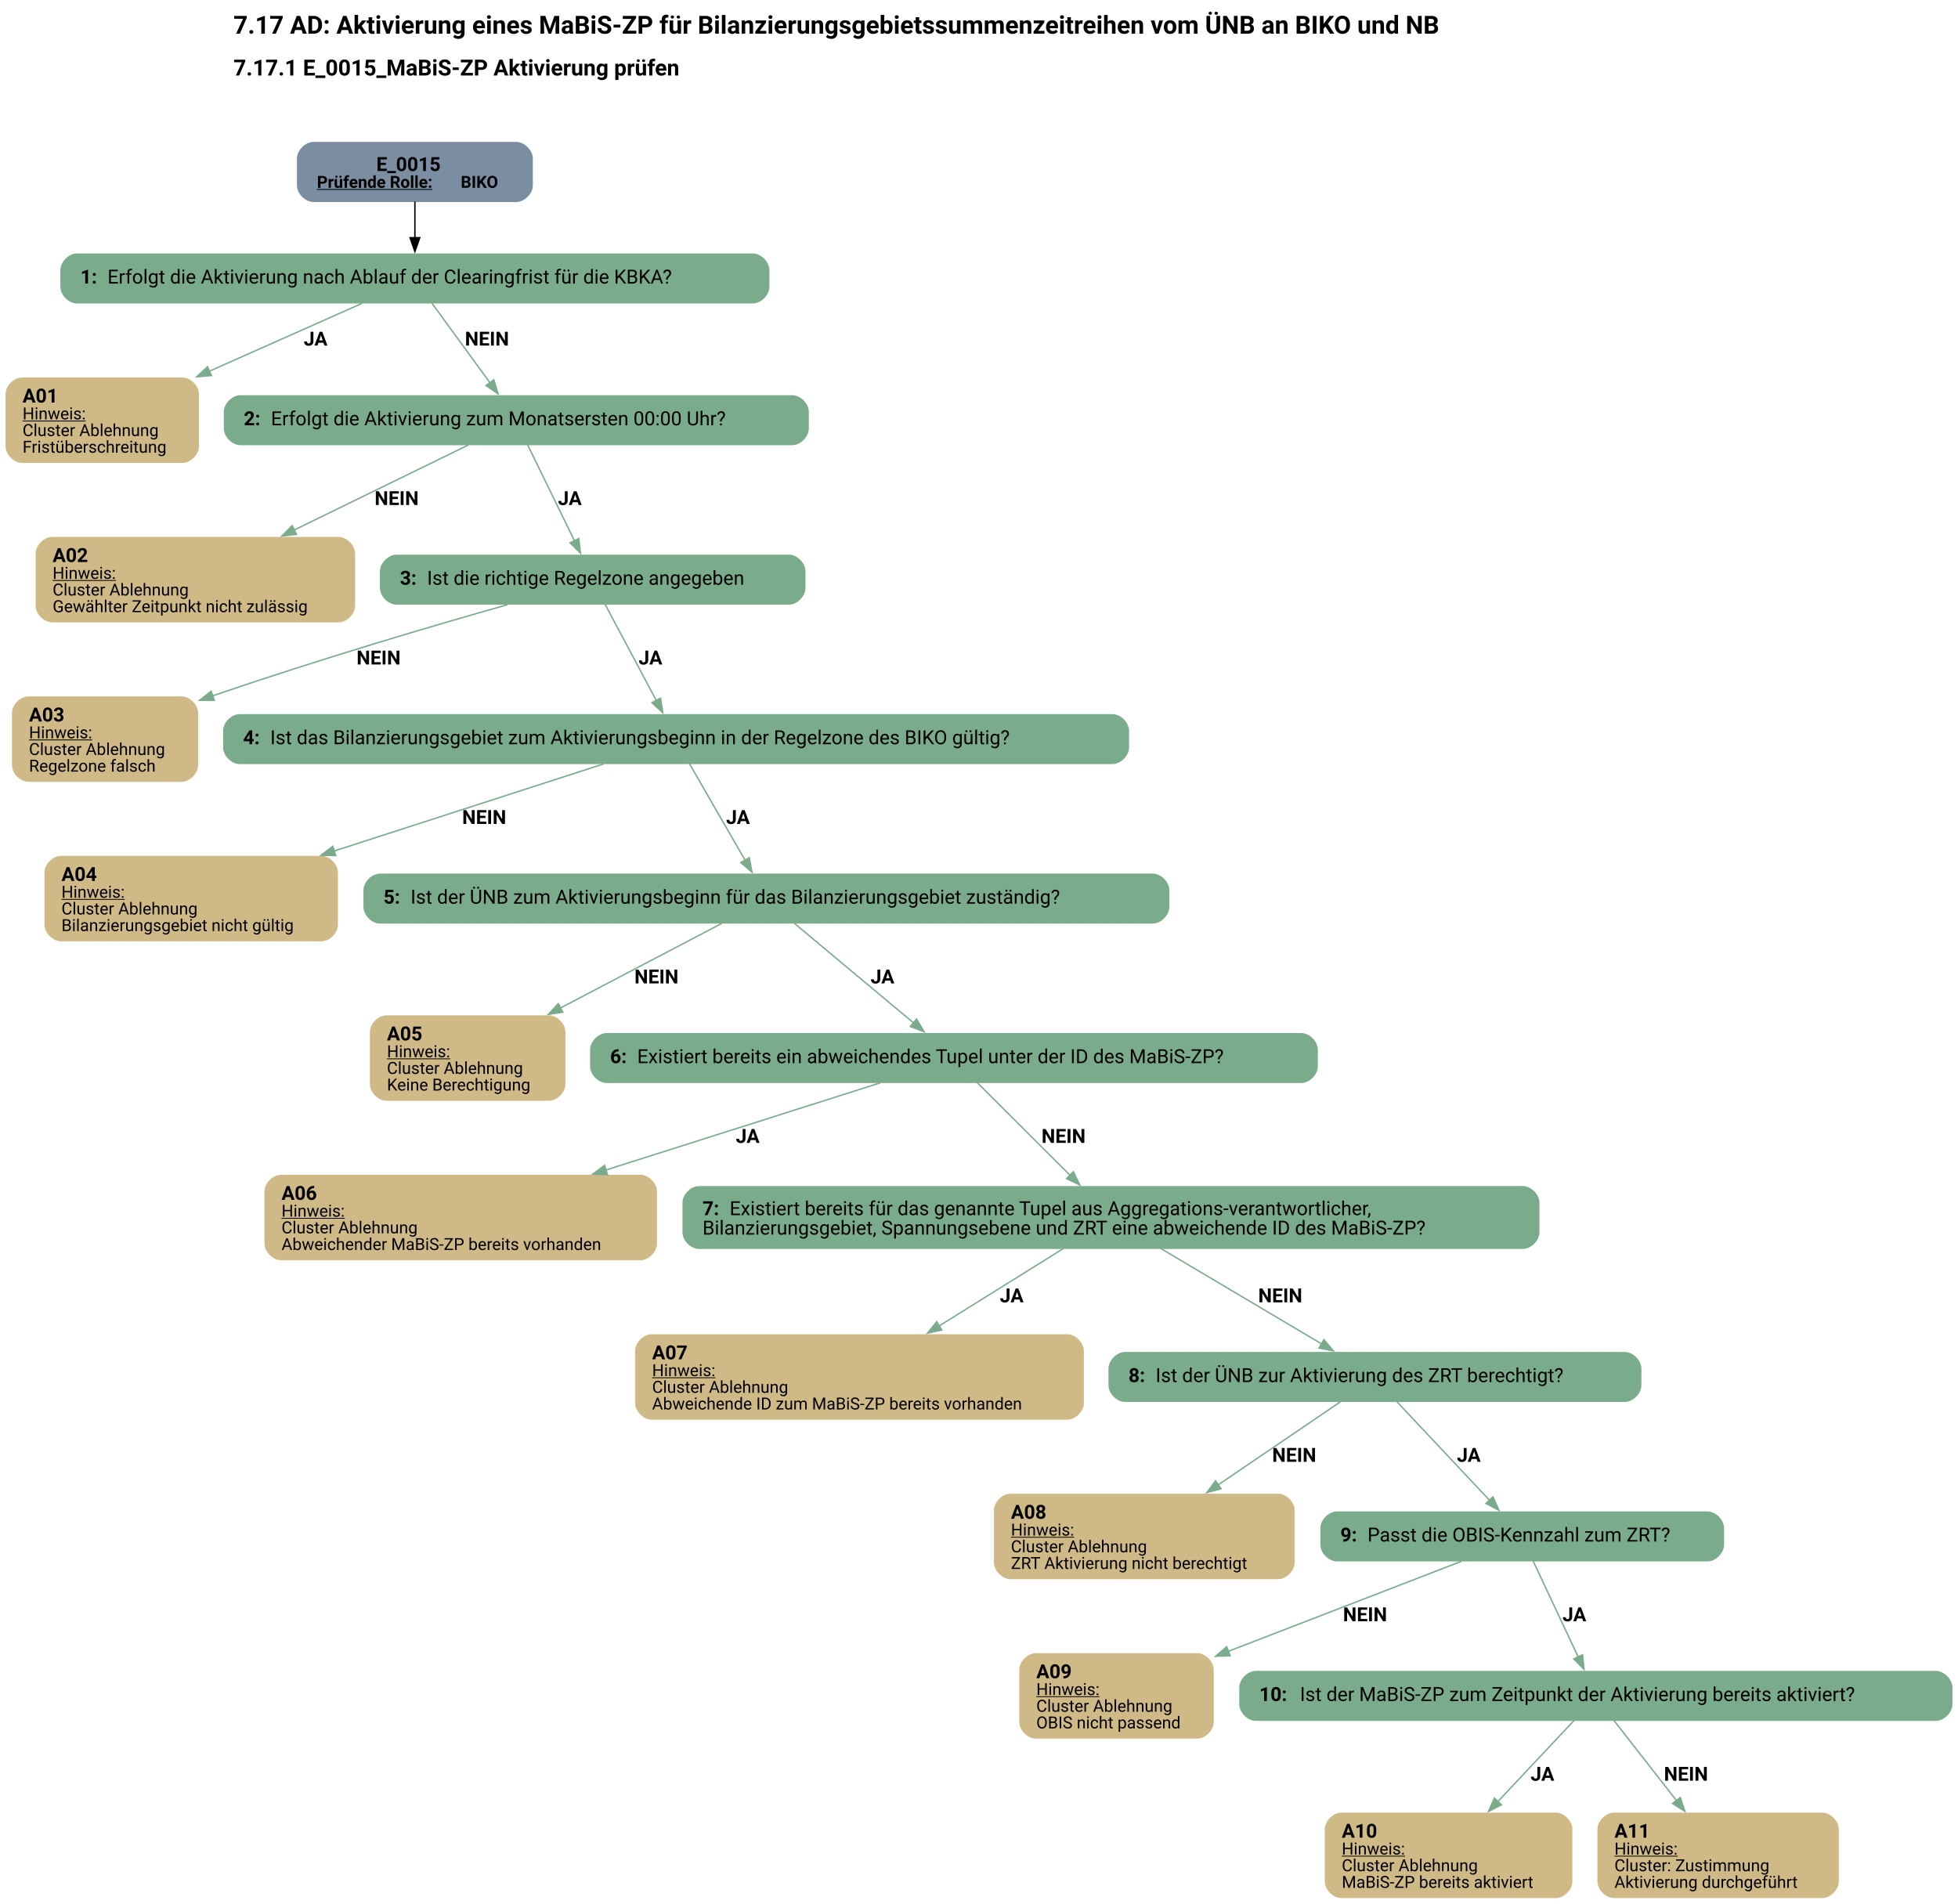
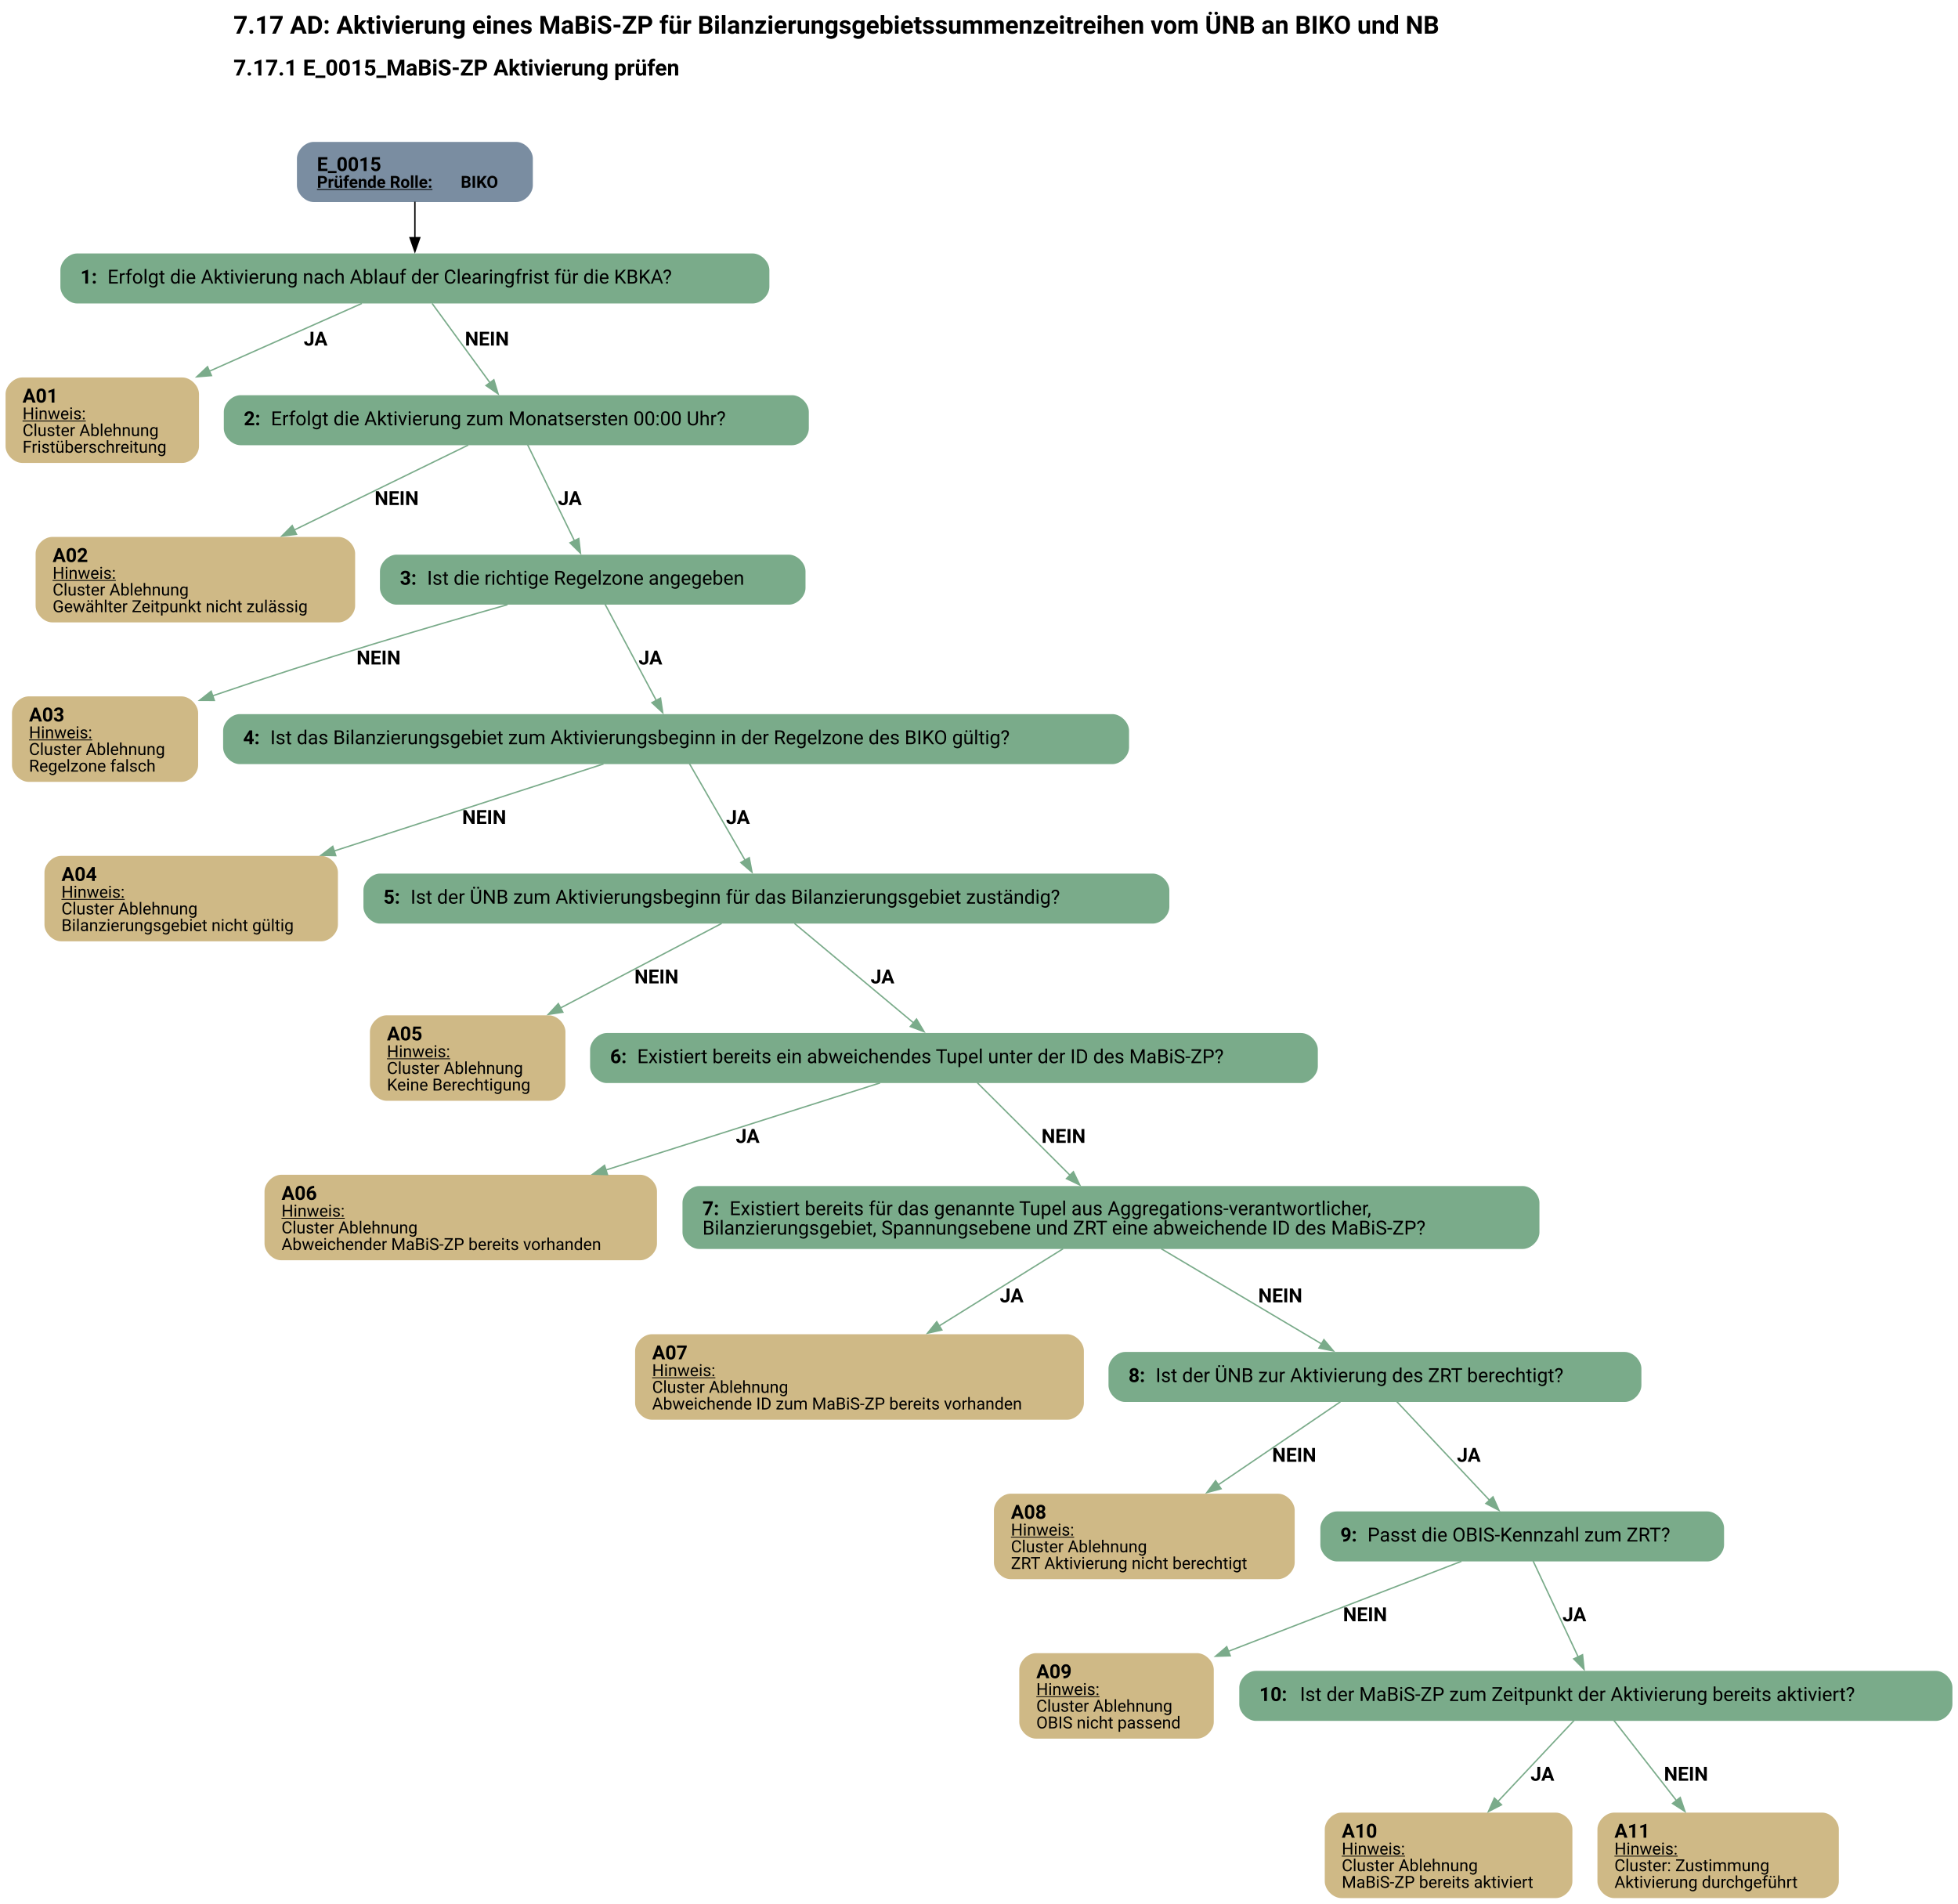
<svg xmlns="http://www.w3.org/2000/svg" width="1409pt" height="1370pt" viewBox="0.00 0.00 1409.27 1369.98">
  <g id="graph0" class="graph" transform="scale(1 1) rotate(0) translate(4 1365.98)">
    <text text-anchor="start" x="164.01" y="-1341.88" font-family="Roboto, sans-serif" font-weight="bold" font-size="18.00">7.17 AD: Aktivierung eines MaBiS-ZP für Bilanzierungsgebietssummenzeitreihen vom ÜNB an BIKO und NB</text>
    <text text-anchor="start" x="164.01" y="-1311.78" font-family="Roboto, sans-serif" font-weight="bold" font-size="16.00">7.17.1 E_0015_MaBiS-ZP Aktivierung prüfen</text>
    <g id="node1" class="node">
      <path fill="#7a8da1" stroke="black" stroke-width="0" d="M367.51,-1263.98C367.51,-1263.98 221.72,-1263.98 221.72,-1263.98 215.72,-1263.98 209.72,-1257.98 209.72,-1251.98 209.72,-1251.98 209.72,-1232.7 209.72,-1232.7 209.72,-1226.7 215.72,-1220.7 221.72,-1220.7 221.72,-1220.7 367.51,-1220.7 367.51,-1220.7 373.51,-1220.7 379.51,-1226.7 379.51,-1232.7 379.51,-1232.7 379.51,-1251.98 379.51,-1251.98 379.51,-1257.98 373.51,-1263.98 367.51,-1263.98" />
-       <text text-anchor="start" x="266.87" y="-1243.04" font-family="Roboto, sans-serif" font-weight="bold" font-size="14.00">E_0015</text>
+       <text text-anchor="start" x="224.12" y="-1243.04" font-family="Roboto, sans-serif" font-weight="bold" font-size="14.00">E_0015</text>
      <text text-anchor="start" x="224.12" y="-1230.94" font-family="Roboto, sans-serif" font-weight="bold" text-decoration="underline" font-size="12.00">Prüfende Rolle:</text>
      <text text-anchor="start" x="327.62" y="-1230.94" font-family="Roboto, sans-serif" font-weight="bold" font-size="12.00"> BIKO</text>
    </g>
    <g id="node2" class="node">
      <path fill="#7aab8a" stroke="black" stroke-width="0" d="M537.76,-1183.7C537.76,-1183.7 51.47,-1183.7 51.47,-1183.7 45.47,-1183.7 39.47,-1177.7 39.47,-1171.7 39.47,-1171.7 39.47,-1159.7 39.47,-1159.7 39.47,-1153.7 45.47,-1147.7 51.47,-1147.7 51.47,-1147.7 537.76,-1147.7 537.76,-1147.7 543.76,-1147.7 549.76,-1153.7 549.76,-1159.7 549.76,-1159.7 549.76,-1171.7 549.76,-1171.7 549.76,-1177.7 543.76,-1183.7 537.76,-1183.7" />
      <text text-anchor="start" x="53.87" y="-1162.03" font-family="Roboto, sans-serif" font-weight="bold" font-size="14.00">1: </text>
      <text text-anchor="start" x="73.37" y="-1162.03" font-family="Roboto, sans-serif" font-size="14.00">Erfolgt die Aktivierung nach Ablauf der Clearingfrist für die KBKA?</text>
    </g>
    <g id="edge1" class="edge">
      <path fill="none" stroke="black" d="M294.62,-1220.94C294.62,-1212.87 294.62,-1203.46 294.62,-1194.77" />
      <polygon fill="black" stroke="black" points="298.12,-1195.06 294.62,-1185.06 291.12,-1195.06 298.12,-1195.06" />
    </g>
    <g id="node3" class="node">
      <path fill="#cfb986" stroke="black" stroke-width="0" d="M127.23,-1094.45C127.23,-1094.45 12,-1094.45 12,-1094.45 6,-1094.45 0,-1088.45 0,-1082.45 0,-1082.45 0,-1044.93 0,-1044.93 0,-1038.93 6,-1032.93 12,-1032.93 12,-1032.93 127.23,-1032.93 127.23,-1032.93 133.23,-1032.93 139.23,-1038.93 139.23,-1044.93 139.23,-1044.93 139.23,-1082.45 139.23,-1082.45 139.23,-1088.45 133.23,-1094.45 127.23,-1094.45" />
      <text text-anchor="start" x="12.24" y="-1076.39" font-family="Roboto, sans-serif" font-weight="bold" font-size="14.00">A01</text>
      <text text-anchor="start" x="12.24" y="-1064.29" font-family="Roboto, sans-serif" text-decoration="underline" font-size="12.00">Hinweis:</text>
      <text text-anchor="start" x="12.24" y="-1052.29" font-family="Roboto, sans-serif" font-size="12.00">Cluster Ablehnung</text>
      <text text-anchor="start" x="12.24" y="-1040.29" font-family="Roboto, sans-serif" font-size="12.00">Fristüberschreitung</text>
    </g>
    <g id="edge2" class="edge">
      <path fill="none" stroke="#7aab8a" d="M256.45,-1147.73C226.42,-1134.39 183.61,-1115.36 146.54,-1098.88" />
      <polygon fill="#7aab8a" stroke="#7aab8a" points="148.19,-1095.79 137.63,-1094.92 145.35,-1102.18 148.19,-1095.79" />
      <text text-anchor="start" x="214.62" y="-1117.4" font-family="Roboto, sans-serif" font-weight="bold" font-size="14.00">JA</text>
    </g>
    <g id="node4" class="node">
      <path fill="#7aab8a" stroke="black" stroke-width="0" d="M566.14,-1081.69C566.14,-1081.69 169.09,-1081.69 169.09,-1081.69 163.09,-1081.69 157.09,-1075.69 157.09,-1069.69 157.09,-1069.69 157.09,-1057.69 157.09,-1057.69 157.09,-1051.69 163.09,-1045.69 169.09,-1045.69 169.09,-1045.69 566.14,-1045.69 566.14,-1045.69 572.14,-1045.69 578.14,-1051.69 578.14,-1057.69 578.14,-1057.69 578.14,-1069.69 578.14,-1069.69 578.14,-1075.69 572.14,-1081.69 566.14,-1081.69" />
      <text text-anchor="start" x="171.49" y="-1060.02" font-family="Roboto, sans-serif" font-weight="bold" font-size="14.00">2: </text>
      <text text-anchor="start" x="190.99" y="-1060.02" font-family="Roboto, sans-serif" font-size="14.00">Erfolgt die Aktivierung zum Monatsersten 00:00 Uhr?</text>
    </g>
    <g id="edge3" class="edge">
      <path fill="none" stroke="#7aab8a" d="M307,-1147.73C318.5,-1131.98 335.78,-1108.3 348.95,-1090.26" />
      <polygon fill="#7aab8a" stroke="#7aab8a" points="351.45,-1092.77 354.52,-1082.63 345.8,-1088.64 351.45,-1092.77" />
      <text text-anchor="start" x="330.62" y="-1117.4" font-family="Roboto, sans-serif" font-weight="bold" font-size="14.00">NEIN</text>
    </g>
    <g id="node5" class="node">
      <path fill="#cfb986" stroke="black" stroke-width="0" d="M239.61,-979.68C239.61,-979.68 33.62,-979.68 33.62,-979.68 27.62,-979.68 21.63,-973.68 21.63,-967.68 21.63,-967.68 21.63,-930.16 21.63,-930.16 21.63,-924.16 27.63,-918.16 33.63,-918.16 33.63,-918.16 239.61,-918.16 239.61,-918.16 245.61,-918.16 251.61,-924.16 251.61,-930.16 251.61,-930.16 251.61,-967.68 251.61,-967.68 251.61,-973.68 245.61,-979.68 239.61,-979.68" />
      <text text-anchor="start" x="33.87" y="-961.62" font-family="Roboto, sans-serif" font-weight="bold" font-size="14.00">A02</text>
      <text text-anchor="start" x="33.87" y="-949.52" font-family="Roboto, sans-serif" text-decoration="underline" font-size="12.00">Hinweis:</text>
      <text text-anchor="start" x="33.87" y="-937.52" font-family="Roboto, sans-serif" font-size="12.00">Cluster Ablehnung</text>
      <text text-anchor="start" x="33.87" y="-925.52" font-family="Roboto, sans-serif" font-size="12.00">Gewählter Zeitpunkt nicht zulässig</text>
    </g>
    <g id="edge4" class="edge">
      <path fill="none" stroke="#7aab8a" d="M333.03,-1045.81C300.01,-1029.69 249.25,-1004.91 207.61,-984.58" />
      <polygon fill="#7aab8a" stroke="#7aab8a" points="209.39,-981.55 198.87,-980.31 206.32,-987.84 209.39,-981.55" />
      <text text-anchor="start" x="265.62" y="-1002.63" font-family="Roboto, sans-serif" font-weight="bold" font-size="14.00">NEIN</text>
    </g>
    <g id="node6" class="node">
      <path fill="#7aab8a" stroke="black" stroke-width="0" d="M563.76,-966.92C563.76,-966.92 281.47,-966.92 281.47,-966.92 275.47,-966.92 269.47,-960.92 269.47,-954.92 269.47,-954.92 269.47,-942.92 269.47,-942.92 269.47,-936.92 275.47,-930.92 281.47,-930.92 281.47,-930.92 563.76,-930.92 563.76,-930.92 569.76,-930.92 575.76,-936.92 575.76,-942.92 575.76,-942.92 575.76,-954.92 575.76,-954.92 575.76,-960.92 569.76,-966.92 563.76,-966.92" />
      <text text-anchor="start" x="283.87" y="-945.25" font-family="Roboto, sans-serif" font-weight="bold" font-size="14.00">3: </text>
      <text text-anchor="start" x="303.37" y="-945.25" font-family="Roboto, sans-serif" font-size="14.00">Ist die richtige Regelzone angegeben</text>
    </g>
    <g id="edge5" class="edge">
      <path fill="none" stroke="#7aab8a" d="M375.73,-1046.05C384.63,-1027.81 399.03,-998.28 409.53,-976.76" />
      <polygon fill="#7aab8a" stroke="#7aab8a" points="412.56,-978.51 413.8,-967.99 406.27,-975.44 412.56,-978.51" />
      <text text-anchor="start" x="397.62" y="-1002.63" font-family="Roboto, sans-serif" font-weight="bold" font-size="14.00">JA</text>
    </g>
    <g id="node7" class="node">
      <path fill="#cfb986" stroke="black" stroke-width="0" d="M126.6,-864.91C126.6,-864.91 16.62,-864.91 16.62,-864.91 10.62,-864.91 4.62,-858.91 4.62,-852.91 4.62,-852.91 4.62,-815.39 4.62,-815.39 4.62,-809.39 10.62,-803.39 16.62,-803.39 16.62,-803.39 126.6,-803.39 126.6,-803.39 132.6,-803.39 138.6,-809.39 138.6,-815.39 138.6,-815.39 138.6,-852.91 138.6,-852.91 138.6,-858.91 132.6,-864.91 126.6,-864.91" />
      <text text-anchor="start" x="16.86" y="-846.85" font-family="Roboto, sans-serif" font-weight="bold" font-size="14.00">A03</text>
      <text text-anchor="start" x="16.86" y="-834.75" font-family="Roboto, sans-serif" text-decoration="underline" font-size="12.00">Hinweis:</text>
      <text text-anchor="start" x="16.86" y="-822.75" font-family="Roboto, sans-serif" font-size="12.00">Cluster Ablehnung</text>
      <text text-anchor="start" x="16.86" y="-810.75" font-family="Roboto, sans-serif" font-size="12.00">Regelzone falsch</text>
    </g>
    <g id="edge6" class="edge">
      <path fill="none" stroke="#7aab8a" d="M361.27,-930.93C307.65,-915.73 227.56,-892.2 148.82,-865.24" />
      <polygon fill="#7aab8a" stroke="#7aab8a" points="150.26,-862.03 139.66,-862.08 147.98,-868.64 150.26,-862.03" />
      <text text-anchor="start" x="252.62" y="-887.86" font-family="Roboto, sans-serif" font-weight="bold" font-size="14.00">NEIN</text>
    </g>
    <g id="node8" class="node">
      <path fill="#7aab8a" stroke="black" stroke-width="0" d="M796.64,-852.15C796.64,-852.15 168.59,-852.15 168.59,-852.15 162.59,-852.15 156.59,-846.15 156.59,-840.15 156.59,-840.15 156.59,-828.15 156.59,-828.15 156.59,-822.15 162.59,-816.15 168.59,-816.15 168.59,-816.15 796.64,-816.15 796.64,-816.15 802.64,-816.15 808.64,-822.15 808.64,-828.15 808.64,-828.15 808.64,-840.15 808.64,-840.15 808.64,-846.15 802.64,-852.15 796.64,-852.15" />
      <text text-anchor="start" x="170.99" y="-830.48" font-family="Roboto, sans-serif" font-weight="bold" font-size="14.00">4: </text>
      <text text-anchor="start" x="190.49" y="-830.48" font-family="Roboto, sans-serif" font-size="14.00">Ist das Bilanzierungsgebiet zum Aktivierungsbeginn in der Regelzone des BIKO gültig?</text>
    </g>
    <g id="edge7" class="edge">
      <path fill="none" stroke="#7aab8a" d="M431.47,-931.28C441.17,-913.04 456.88,-883.51 468.34,-861.99" />
      <polygon fill="#7aab8a" stroke="#7aab8a" points="471.41,-863.67 473.01,-853.19 465.23,-860.38 471.41,-863.67" />
      <text text-anchor="start" x="455.62" y="-887.86" font-family="Roboto, sans-serif" font-weight="bold" font-size="14.00">JA</text>
    </g>
    <g id="node9" class="node">
      <path fill="#cfb986" stroke="black" stroke-width="0" d="M227.23,-750.14C227.23,-750.14 40,-750.14 40,-750.14 34,-750.14 28,-744.14 28,-738.14 28,-738.14 28,-700.62 28,-700.62 28,-694.62 34,-688.62 40,-688.62 40,-688.62 227.23,-688.62 227.23,-688.62 233.23,-688.62 239.23,-694.62 239.23,-700.62 239.23,-700.62 239.23,-738.14 239.23,-738.14 239.23,-744.14 233.23,-750.14 227.23,-750.14" />
      <text text-anchor="start" x="40.24" y="-732.08" font-family="Roboto, sans-serif" font-weight="bold" font-size="14.00">A04</text>
      <text text-anchor="start" x="40.24" y="-719.98" font-family="Roboto, sans-serif" text-decoration="underline" font-size="12.00">Hinweis:</text>
      <text text-anchor="start" x="40.24" y="-707.98" font-family="Roboto, sans-serif" font-size="12.00">Cluster Ablehnung</text>
      <text text-anchor="start" x="40.24" y="-695.98" font-family="Roboto, sans-serif" font-size="12.00">Bilanzierungsgebiet nicht gültig</text>
    </g>
    <g id="edge8" class="edge">
      <path fill="none" stroke="#7aab8a" d="M430.37,-816.27C379.32,-799.77 300.21,-774.21 236.51,-753.63" />
      <polygon fill="#7aab8a" stroke="#7aab8a" points="237.65,-750.32 227.06,-750.57 235.5,-756.98 237.65,-750.32" />
      <text text-anchor="start" x="328.62" y="-773.09" font-family="Roboto, sans-serif" font-weight="bold" font-size="14.00">NEIN</text>
    </g>
    <g id="node10" class="node">
      <path fill="#7aab8a" stroke="black" stroke-width="0" d="M825.64,-737.38C825.64,-737.38 269.59,-737.38 269.59,-737.38 263.59,-737.38 257.59,-731.38 257.59,-725.38 257.59,-725.38 257.59,-713.38 257.59,-713.38 257.59,-707.38 263.59,-701.38 269.59,-701.38 269.59,-701.38 825.64,-701.38 825.64,-701.38 831.64,-701.38 837.64,-707.38 837.64,-713.38 837.64,-713.38 837.64,-725.38 837.64,-725.38 837.64,-731.38 831.64,-737.38 825.64,-737.38" />
      <text text-anchor="start" x="271.99" y="-715.71" font-family="Roboto, sans-serif" font-weight="bold" font-size="14.00">5: </text>
      <text text-anchor="start" x="291.49" y="-715.71" font-family="Roboto, sans-serif" font-size="14.00">Ist der ÜNB zum Aktivierungsbeginn für das Bilanzierungsgebiet zuständig?</text>
    </g>
    <g id="edge9" class="edge">
      <path fill="none" stroke="#7aab8a" d="M492.21,-816.51C502.77,-798.19 519.9,-768.47 532.32,-746.92" />
      <polygon fill="#7aab8a" stroke="#7aab8a" points="535.27,-748.81 537.23,-738.4 529.2,-745.32 535.27,-748.81" />
      <text text-anchor="start" x="518.62" y="-773.09" font-family="Roboto, sans-serif" font-weight="bold" font-size="14.00">JA</text>
    </g>
    <g id="node11" class="node">
      <path fill="#cfb986" stroke="black" stroke-width="0" d="M390.98,-635.37C390.98,-635.37 274.25,-635.37 274.25,-635.37 268.25,-635.37 262.25,-629.37 262.25,-623.37 262.25,-623.37 262.25,-585.85 262.25,-585.85 262.25,-579.85 268.25,-573.85 274.25,-573.85 274.25,-573.85 390.98,-573.85 390.98,-573.85 396.98,-573.85 402.98,-579.85 402.98,-585.85 402.98,-585.85 402.98,-623.37 402.98,-623.37 402.98,-629.37 396.98,-635.37 390.98,-635.37" />
      <text text-anchor="start" x="274.49" y="-617.31" font-family="Roboto, sans-serif" font-weight="bold" font-size="14.00">A05</text>
      <text text-anchor="start" x="274.49" y="-605.21" font-family="Roboto, sans-serif" text-decoration="underline" font-size="12.00">Hinweis:</text>
      <text text-anchor="start" x="274.49" y="-593.21" font-family="Roboto, sans-serif" font-size="12.00">Cluster Ablehnung</text>
      <text text-anchor="start" x="274.49" y="-581.21" font-family="Roboto, sans-serif" font-size="12.00">Keine Berechtigung</text>
    </g>
    <g id="edge10" class="edge">
      <path fill="none" stroke="#7aab8a" d="M515.43,-701.5C484.89,-685.48 438.05,-660.91 399.43,-640.66" />
      <polygon fill="#7aab8a" stroke="#7aab8a" points="401.11,-637.59 390.63,-636.04 397.86,-643.79 401.11,-637.59" />
      <text text-anchor="start" x="452.62" y="-658.32" font-family="Roboto, sans-serif" font-weight="bold" font-size="14.00">NEIN</text>
    </g>
    <g id="node12" class="node">
      <path fill="#7aab8a" stroke="black" stroke-width="0" d="M932.51,-622.61C932.51,-622.61 432.72,-622.61 432.72,-622.61 426.72,-622.61 420.72,-616.61 420.72,-610.61 420.72,-610.61 420.72,-598.61 420.72,-598.61 420.72,-592.61 426.72,-586.61 432.72,-586.61 432.72,-586.61 932.51,-586.61 932.51,-586.61 938.51,-586.61 944.51,-592.61 944.51,-598.61 944.51,-598.61 944.51,-610.61 944.51,-610.61 944.51,-616.61 938.51,-622.61 932.51,-622.61" />
      <text text-anchor="start" x="435.12" y="-600.94" font-family="Roboto, sans-serif" font-weight="bold" font-size="14.00">6: </text>
      <text text-anchor="start" x="454.62" y="-600.94" font-family="Roboto, sans-serif" font-size="14.00">Existiert bereits ein abweichendes Tupel unter der ID des MaBiS-ZP?</text>
    </g>
    <g id="edge11" class="edge">
      <path fill="none" stroke="#7aab8a" d="M567.83,-701.5C590.59,-682.48 627.78,-651.41 653.64,-629.82" />
      <polygon fill="#7aab8a" stroke="#7aab8a" points="655.67,-632.68 661.1,-623.58 651.19,-627.3 655.67,-632.68" />
      <text text-anchor="start" x="622.62" y="-658.32" font-family="Roboto, sans-serif" font-weight="bold" font-size="14.00">JA</text>
    </g>
    <g id="node13" class="node">
      <path fill="#cfb986" stroke="black" stroke-width="0" d="M456.86,-520.6C456.86,-520.6 198.38,-520.6 198.38,-520.6 192.38,-520.6 186.38,-514.6 186.38,-508.6 186.38,-508.6 186.38,-471.08 186.38,-471.08 186.38,-465.08 192.38,-459.08 198.38,-459.08 198.38,-459.08 456.86,-459.08 456.86,-459.08 462.86,-459.08 468.86,-465.08 468.86,-471.08 468.86,-471.08 468.86,-508.6 468.86,-508.6 468.86,-514.6 462.86,-520.6 456.86,-520.6" />
      <text text-anchor="start" x="198.62" y="-502.54" font-family="Roboto, sans-serif" font-weight="bold" font-size="14.00">A06</text>
      <text text-anchor="start" x="198.62" y="-490.44" font-family="Roboto, sans-serif" text-decoration="underline" font-size="12.00">Hinweis:</text>
      <text text-anchor="start" x="198.62" y="-478.44" font-family="Roboto, sans-serif" font-size="12.00">Cluster Ablehnung</text>
      <text text-anchor="start" x="198.62" y="-466.44" font-family="Roboto, sans-serif" font-size="12.00">Abweichender MaBiS-ZP bereits vorhanden</text>
    </g>
    <g id="edge12" class="edge">
      <path fill="none" stroke="#7aab8a" d="M629.47,-586.73C577.43,-570.2 496.74,-544.57 431.88,-523.96" />
      <polygon fill="#7aab8a" stroke="#7aab8a" points="433.23,-520.72 422.64,-521.03 431.11,-527.39 433.23,-520.72" />
      <text text-anchor="start" x="525.62" y="-543.55" font-family="Roboto, sans-serif" font-weight="bold" font-size="14.00">JA</text>
    </g>
    <g id="node14" class="node">
      <path fill="#7aab8a" stroke="black" stroke-width="0" d="M1092.01,-512.48C1092.01,-512.48 499.22,-512.48 499.22,-512.48 493.22,-512.48 487.22,-506.48 487.22,-500.48 487.22,-500.48 487.22,-479.2 487.22,-479.2 487.22,-473.2 493.22,-467.2 499.22,-467.2 499.22,-467.2 1092.01,-467.2 1092.01,-467.2 1098.01,-467.2 1104.01,-473.2 1104.01,-479.2 1104.01,-479.2 1104.01,-500.48 1104.01,-500.48 1104.01,-506.48 1098.01,-512.48 1092.01,-512.48" />
      <text text-anchor="start" x="501.62" y="-491.54" font-family="Roboto, sans-serif" font-weight="bold" font-size="14.00">7: </text>
      <text text-anchor="start" x="521.12" y="-491.54" font-family="Roboto, sans-serif" font-size="14.00">Existiert bereits für das genannte Tupel aus Aggregations-verantwortlicher,</text>
      <text text-anchor="start" x="501.62" y="-477.54" font-family="Roboto, sans-serif" font-size="14.00">Bilanzierungsgebiet, Spannungsebene und ZRT eine abweichende ID des MaBiS-ZP?</text>
    </g>
    <g id="edge13" class="edge">
      <path fill="none" stroke="#7aab8a" d="M699.29,-586.97C716.85,-569.45 744.85,-541.5 766.15,-520.25" />
      <polygon fill="#7aab8a" stroke="#7aab8a" points="768.56,-522.79 773.16,-513.24 763.61,-517.83 768.56,-522.79" />
      <text text-anchor="start" x="745.62" y="-543.55" font-family="Roboto, sans-serif" font-weight="bold" font-size="14.00">NEIN</text>
    </g>
    <g id="node15" class="node">
      <path fill="#cfb986" stroke="black" stroke-width="0" d="M764.11,-405.83C764.11,-405.83 465.12,-405.83 465.12,-405.83 459.12,-405.83 453.12,-399.83 453.12,-393.83 453.12,-393.83 453.12,-356.31 453.12,-356.31 453.12,-350.31 459.12,-344.31 465.12,-344.31 465.12,-344.31 764.11,-344.31 764.11,-344.31 770.11,-344.31 776.11,-350.31 776.11,-356.31 776.11,-356.31 776.11,-393.83 776.11,-393.83 776.11,-399.83 770.11,-405.83 764.11,-405.83" />
      <text text-anchor="start" x="465.37" y="-387.77" font-family="Roboto, sans-serif" font-weight="bold" font-size="14.00">A07</text>
      <text text-anchor="start" x="465.37" y="-375.67" font-family="Roboto, sans-serif" text-decoration="underline" font-size="12.00">Hinweis:</text>
      <text text-anchor="start" x="465.37" y="-363.67" font-family="Roboto, sans-serif" font-size="12.00">Cluster Ablehnung</text>
      <text text-anchor="start" x="465.37" y="-351.67" font-family="Roboto, sans-serif" font-size="12.00">Abweichende ID zum MaBiS-ZP bereits vorhanden</text>
    </g>
    <g id="edge14" class="edge">
      <path fill="none" stroke="#7aab8a" d="M761.14,-467.36C735.99,-451.69 701.31,-430.08 672,-411.82" />
      <polygon fill="#7aab8a" stroke="#7aab8a" points="673.91,-408.89 663.57,-406.57 670.21,-414.83 673.91,-408.89" />
      <text text-anchor="start" x="715.62" y="-428.78" font-family="Roboto, sans-serif" font-weight="bold" font-size="14.00">JA</text>
    </g>
    <g id="node16" class="node">
      <path fill="#7aab8a" stroke="black" stroke-width="0" d="M1165.39,-393.07C1165.39,-393.07 805.84,-393.07 805.84,-393.07 799.84,-393.07 793.84,-387.07 793.84,-381.07 793.84,-381.07 793.84,-369.07 793.84,-369.07 793.84,-363.07 799.84,-357.07 805.84,-357.07 805.84,-357.07 1165.39,-357.07 1165.39,-357.07 1171.39,-357.07 1177.39,-363.07 1177.39,-369.07 1177.39,-369.07 1177.39,-381.07 1177.39,-381.07 1177.39,-387.07 1171.39,-393.07 1165.39,-393.07" />
      <text text-anchor="start" x="808.24" y="-371.39" font-family="Roboto, sans-serif" font-weight="bold" font-size="14.00">8: </text>
      <text text-anchor="start" x="827.74" y="-371.39" font-family="Roboto, sans-serif" font-size="14.00">Ist der ÜNB zur Aktivierung des ZRT berechtigt?</text>
    </g>
    <g id="edge15" class="edge">
      <path fill="none" stroke="#7aab8a" d="M831.8,-467.36C864.92,-447.7 913.77,-418.71 947.49,-398.7" />
      <polygon fill="#7aab8a" stroke="#7aab8a" points="948.89,-401.94 955.7,-393.82 945.32,-395.92 948.89,-401.94" />
      <text text-anchor="start" x="901.62" y="-428.78" font-family="Roboto, sans-serif" font-weight="bold" font-size="14.00">NEIN</text>
    </g>
    <g id="node17" class="node">
      <path fill="#cfb986" stroke="black" stroke-width="0" d="M915.86,-291.06C915.86,-291.06 723.38,-291.06 723.38,-291.06 717.38,-291.06 711.38,-285.06 711.38,-279.06 711.38,-279.06 711.38,-241.54 711.38,-241.54 711.38,-235.54 717.38,-229.54 723.38,-229.54 723.38,-229.54 915.86,-229.54 915.86,-229.54 921.86,-229.54 927.86,-235.54 927.86,-241.54 927.86,-241.54 927.86,-279.06 927.86,-279.06 927.86,-285.06 921.86,-291.06 915.86,-291.06" />
      <text text-anchor="start" x="723.62" y="-273" font-family="Roboto, sans-serif" font-weight="bold" font-size="14.00">A08</text>
      <text text-anchor="start" x="723.62" y="-260.9" font-family="Roboto, sans-serif" text-decoration="underline" font-size="12.00">Hinweis:</text>
      <text text-anchor="start" x="723.62" y="-248.9" font-family="Roboto, sans-serif" font-size="12.00">Cluster Ablehnung</text>
      <text text-anchor="start" x="723.62" y="-236.9" font-family="Roboto, sans-serif" font-size="12.00">ZRT Aktivierung nicht berechtigt</text>
    </g>
    <g id="edge16" class="edge">
      <path fill="none" stroke="#7aab8a" d="M960.76,-357.19C937.58,-341.44 902.25,-317.44 872.73,-297.38" />
      <polygon fill="#7aab8a" stroke="#7aab8a" points="874.87,-294.6 864.63,-291.88 870.93,-300.39 874.87,-294.6" />
      <text text-anchor="start" x="911.62" y="-314.01" font-family="Roboto, sans-serif" font-weight="bold" font-size="14.00">NEIN</text>
    </g>
    <g id="node18" class="node">
      <path fill="#7aab8a" stroke="black" stroke-width="0" d="M1224.89,-278.3C1224.89,-278.3 958.34,-278.3 958.34,-278.3 952.34,-278.3 946.34,-272.3 946.34,-266.3 946.34,-266.3 946.34,-254.3 946.34,-254.3 946.34,-248.3 952.34,-242.3 958.34,-242.3 958.34,-242.3 1224.89,-242.3 1224.89,-242.3 1230.89,-242.3 1236.89,-248.3 1236.89,-254.3 1236.89,-254.3 1236.89,-266.3 1236.89,-266.3 1236.89,-272.3 1230.89,-278.3 1224.89,-278.3" />
      <text text-anchor="start" x="960.74" y="-256.62" font-family="Roboto, sans-serif" font-weight="bold" font-size="14.00">9: </text>
      <text text-anchor="start" x="980.24" y="-256.62" font-family="Roboto, sans-serif" font-size="14.00">Passt die OBIS-Kennzahl zum ZRT?</text>
    </g>
    <g id="edge17" class="edge">
      <path fill="none" stroke="#7aab8a" d="M1001.26,-357.43C1018.87,-338.69 1047.69,-308.04 1068.03,-286.39" />
      <polygon fill="#7aab8a" stroke="#7aab8a" points="1070.57,-288.79 1074.87,-279.11 1065.47,-284 1070.57,-288.79" />
      <text text-anchor="start" x="1044.62" y="-314.01" font-family="Roboto, sans-serif" font-weight="bold" font-size="14.00">JA</text>
    </g>
    <g id="node19" class="node">
      <path fill="#cfb986" stroke="black" stroke-width="0" d="M857.61,-176.29C857.61,-176.29 741.62,-176.29 741.62,-176.29 735.62,-176.29 729.62,-170.29 729.62,-164.29 729.62,-164.29 729.62,-126.77 729.62,-126.77 729.62,-120.77 735.62,-114.77 741.62,-114.77 741.62,-114.77 857.61,-114.77 857.61,-114.77 863.61,-114.77 869.61,-120.77 869.61,-126.77 869.61,-126.77 869.61,-164.29 869.61,-164.29 869.61,-170.29 863.61,-176.29 857.61,-176.29" />
      <text text-anchor="start" x="741.87" y="-158.23" font-family="Roboto, sans-serif" font-weight="bold" font-size="14.00">A09</text>
      <text text-anchor="start" x="741.87" y="-146.13" font-family="Roboto, sans-serif" text-decoration="underline" font-size="12.00">Hinweis:</text>
      <text text-anchor="start" x="741.87" y="-134.13" font-family="Roboto, sans-serif" font-size="12.00">Cluster Ablehnung</text>
      <text text-anchor="start" x="741.87" y="-122.13" font-family="Roboto, sans-serif" font-size="12.00">OBIS nicht passend</text>
    </g>
    <g id="edge18" class="edge">
      <path fill="none" stroke="#7aab8a" d="M1047.9,-242.42C1003.68,-225.34 934.29,-198.54 880.1,-177.61" />
      <polygon fill="#7aab8a" stroke="#7aab8a" points="881.47,-174.39 870.88,-174.05 878.95,-180.92 881.47,-174.39" />
      <text text-anchor="start" x="962.62" y="-199.24" font-family="Roboto, sans-serif" font-weight="bold" font-size="14.00">NEIN</text>
    </g>
    <g id="node20" class="node">
      <path fill="#7aab8a" stroke="black" stroke-width="0" d="M1389.26,-163.53C1389.26,-163.53 899.97,-163.53 899.97,-163.53 893.97,-163.53 887.97,-157.53 887.97,-151.53 887.97,-151.53 887.97,-139.53 887.97,-139.53 887.97,-133.53 893.97,-127.53 899.97,-127.53 899.97,-127.53 1389.26,-127.53 1389.26,-127.53 1395.26,-127.53 1401.26,-133.53 1401.26,-139.53 1401.26,-139.53 1401.26,-151.53 1401.26,-151.53 1401.26,-157.53 1395.26,-163.53 1389.26,-163.53" />
      <text text-anchor="start" x="902.37" y="-141.85" font-family="Roboto, sans-serif" font-weight="bold" font-size="14.00">10: </text>
      <text text-anchor="start" x="931.62" y="-141.85" font-family="Roboto, sans-serif" font-size="14.00">Ist der MaBiS-ZP zum Zeitpunkt der Aktivierung bereits aktiviert?</text>
    </g>
    <g id="edge19" class="edge">
      <path fill="none" stroke="#7aab8a" d="M1099.44,-242.66C1108.01,-224.42 1121.89,-194.89 1132,-173.37" />
      <polygon fill="#7aab8a" stroke="#7aab8a" points="1135.03,-175.15 1136.12,-164.61 1128.7,-172.17 1135.03,-175.15" />
      <text text-anchor="start" x="1120.62" y="-199.24" font-family="Roboto, sans-serif" font-weight="bold" font-size="14.00">JA</text>
    </g>
    <g id="node21" class="node">
      <path fill="#cfb986" stroke="black" stroke-width="0" d="M1115.73,-61.52C1115.73,-61.52 961.5,-61.52 961.5,-61.52 955.5,-61.52 949.5,-55.52 949.5,-49.52 949.5,-49.52 949.5,-12 949.5,-12 949.5,-6 955.5,0 961.5,0 961.5,0 1115.73,0 1115.73,0 1121.73,0 1127.73,-6 1127.73,-12 1127.73,-12 1127.73,-49.52 1127.73,-49.52 1127.73,-55.52 1121.73,-61.52 1115.73,-61.52" />
      <text text-anchor="start" x="961.74" y="-43.46" font-family="Roboto, sans-serif" font-weight="bold" font-size="14.00">A10</text>
      <text text-anchor="start" x="961.74" y="-31.36" font-family="Roboto, sans-serif" text-decoration="underline" font-size="12.00">Hinweis:</text>
      <text text-anchor="start" x="961.74" y="-19.36" font-family="Roboto, sans-serif" font-size="12.00">Cluster Ablehnung</text>
      <text text-anchor="start" x="961.74" y="-7.36" font-family="Roboto, sans-serif" font-size="12.00">MaBiS-ZP bereits aktiviert</text>
    </g>
    <g id="edge20" class="edge">
      <path fill="none" stroke="#7aab8a" d="M1128.97,-127.89C1114.56,-112.56 1092.65,-89.25 1074.02,-69.42" />
      <polygon fill="#7aab8a" stroke="#7aab8a" points="1076.7,-67.16 1067.3,-62.28 1071.6,-71.96 1076.7,-67.16" />
      <text text-anchor="start" x="1097.62" y="-84.47" font-family="Roboto, sans-serif" font-weight="bold" font-size="14.00">JA</text>
    </g>
    <g id="node22" class="node">
      <path fill="#cfb986" stroke="black" stroke-width="0" d="M1307.48,-61.52C1307.48,-61.52 1157.75,-61.52 1157.75,-61.52 1151.75,-61.52 1145.75,-55.52 1145.75,-49.52 1145.75,-49.52 1145.75,-12 1145.75,-12 1145.75,-6 1151.75,0 1157.75,0 1157.75,0 1307.48,0 1307.48,0 1313.48,0 1319.48,-6 1319.48,-12 1319.48,-12 1319.48,-49.52 1319.48,-49.52 1319.48,-55.52 1313.48,-61.52 1307.48,-61.52" />
      <text text-anchor="start" x="1157.99" y="-43.46" font-family="Roboto, sans-serif" font-weight="bold" font-size="14.00">A11</text>
      <text text-anchor="start" x="1157.99" y="-31.36" font-family="Roboto, sans-serif" text-decoration="underline" font-size="12.00">Hinweis:</text>
      <text text-anchor="start" x="1157.99" y="-19.36" font-family="Roboto, sans-serif" font-size="12.00">Cluster: Zustimmung</text>
      <text text-anchor="start" x="1157.99" y="-7.36" font-family="Roboto, sans-serif" font-size="12.00">Aktivierung durchgeführt</text>
    </g>
    <g id="edge21" class="edge">
      <path fill="none" stroke="#7aab8a" d="M1157.6,-127.89C1169.4,-112.76 1187.27,-89.87 1202.6,-70.22" />
      <polygon fill="#7aab8a" stroke="#7aab8a" points="1205.34,-72.4 1208.73,-62.37 1199.82,-68.1 1205.34,-72.4" />
      <text text-anchor="start" x="1193.62" y="-84.47" font-family="Roboto, sans-serif" font-weight="bold" font-size="14.00">NEIN</text>
    </g>
  </g>
</svg>
